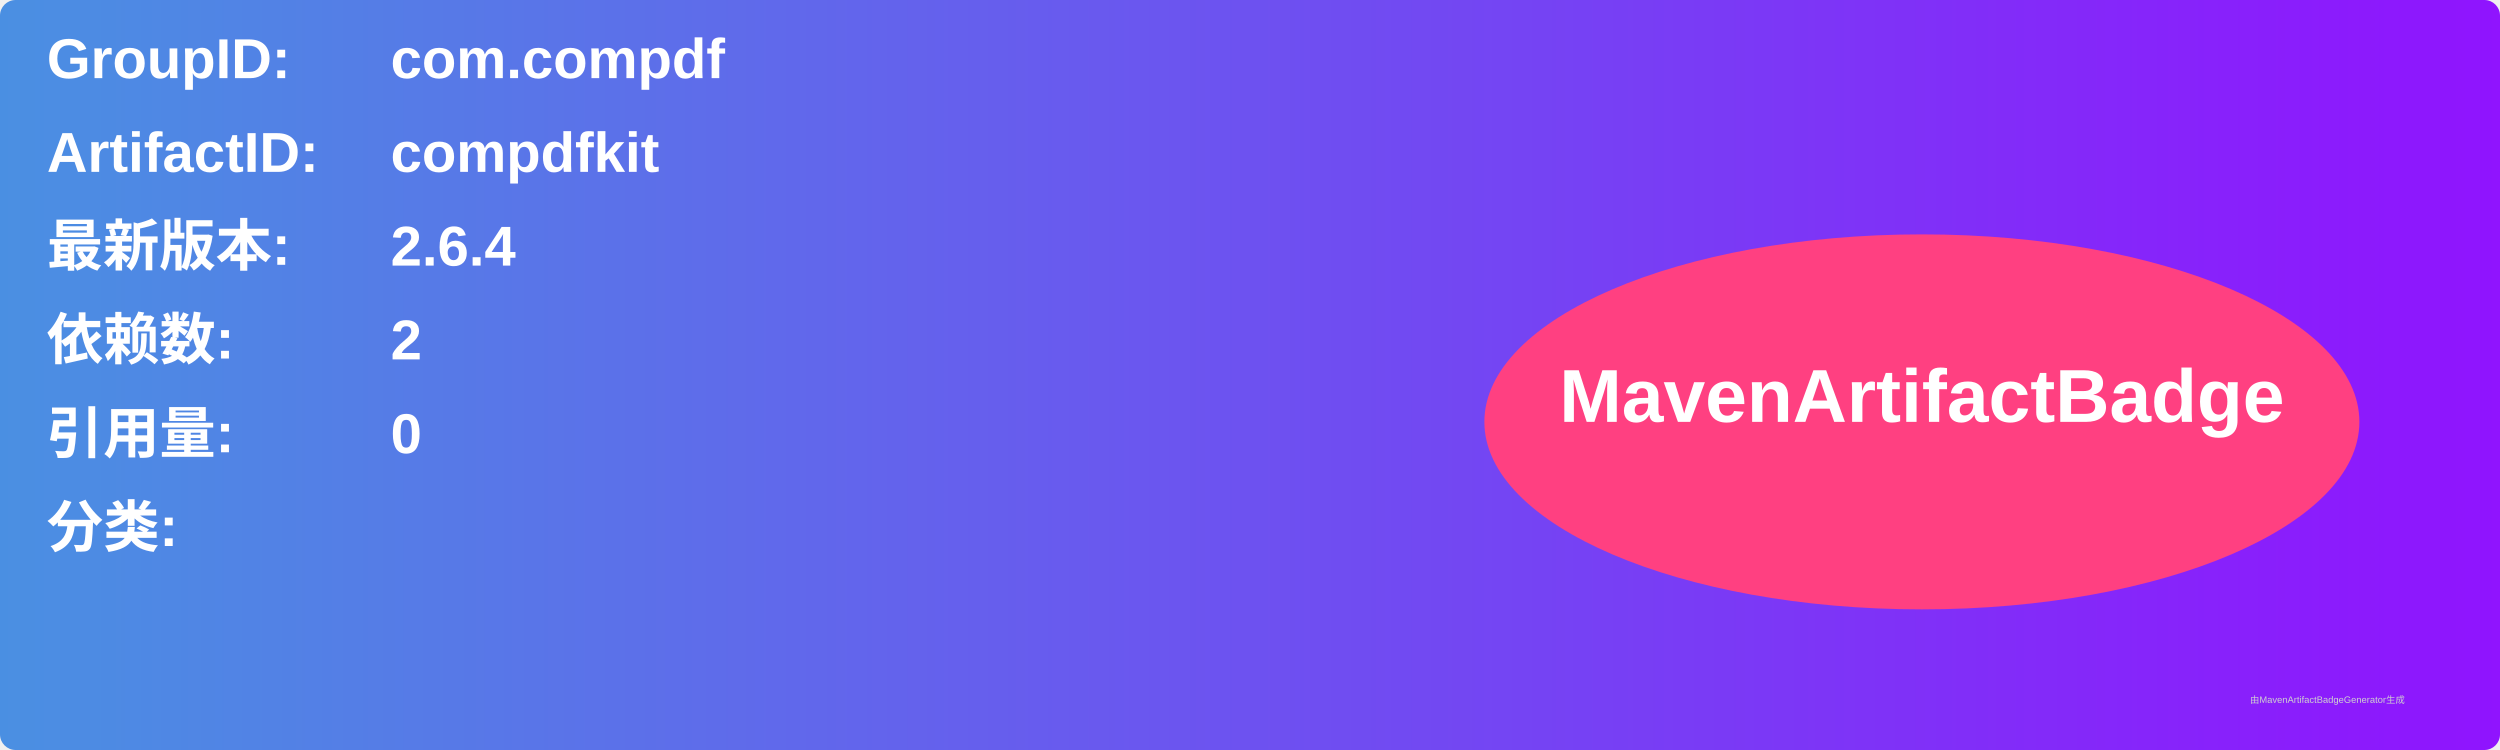
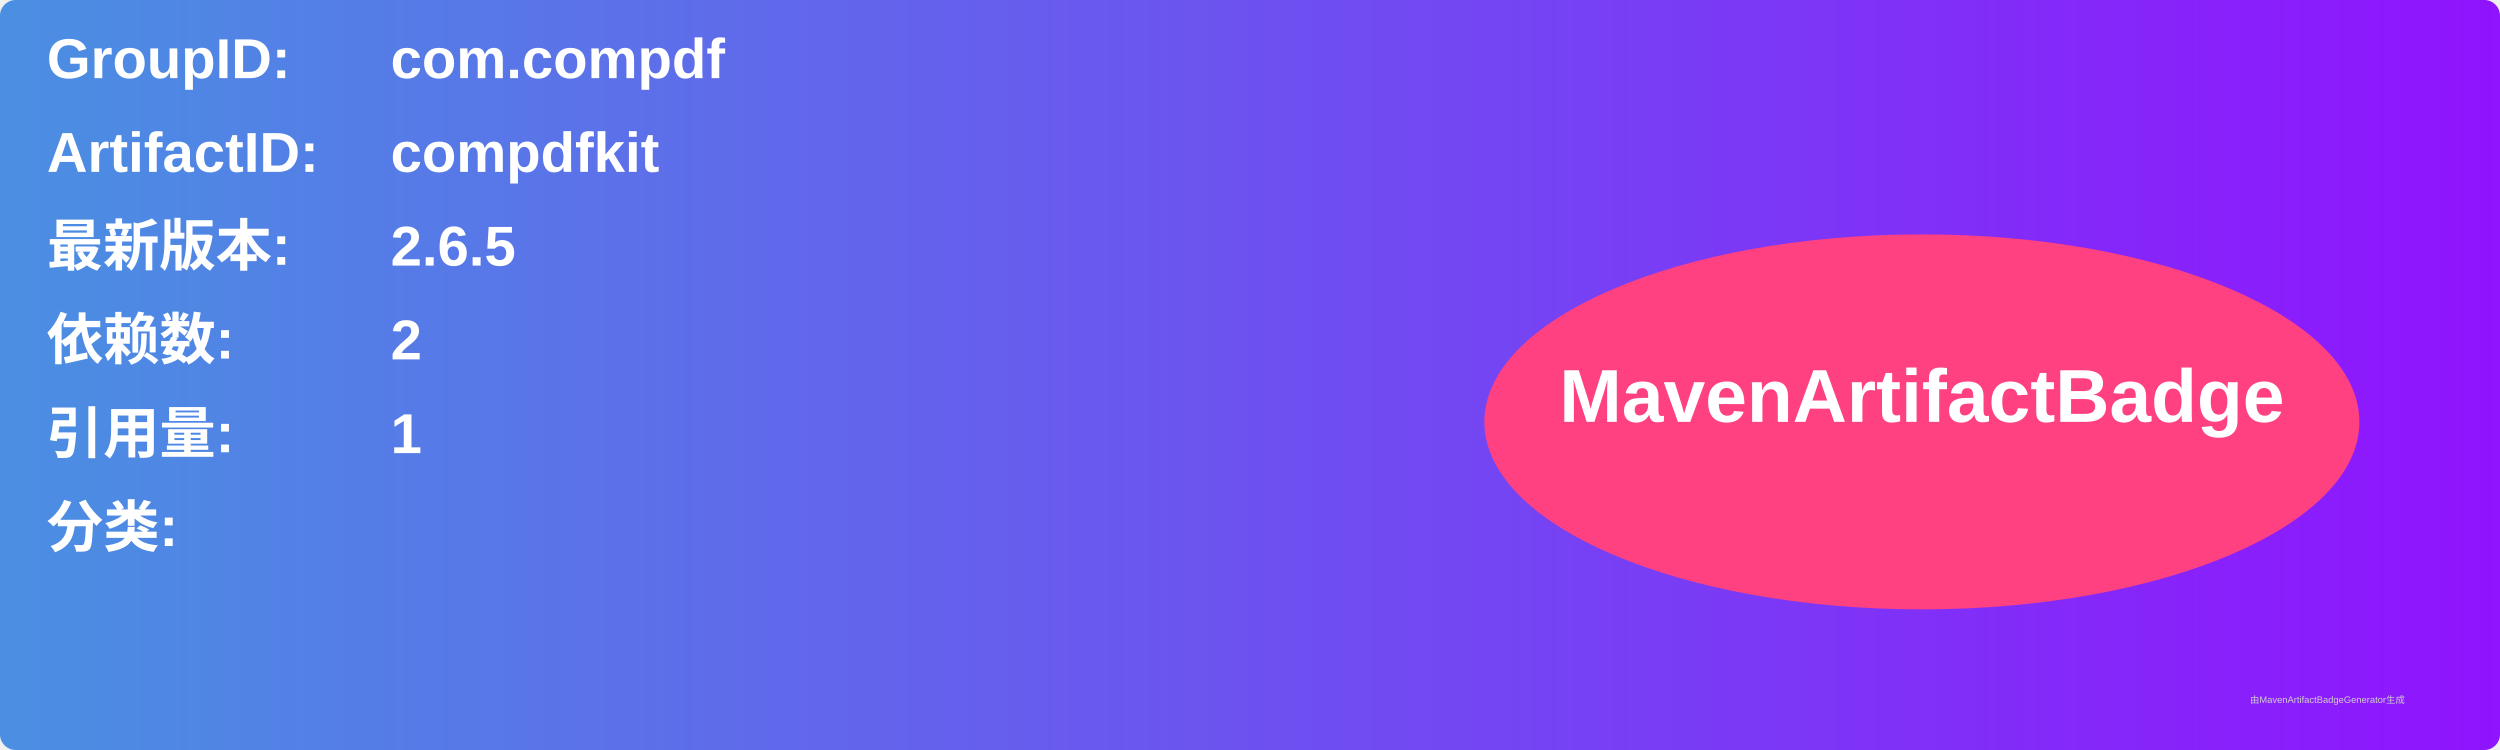
<svg xmlns="http://www.w3.org/2000/svg" width="800" height="240" viewBox="0 0 800 240">
  <linearGradient id="grad" x1="0%" y1="0%" x2="100%" y2="0%">
    <stop offset="0%" stop-color="#4a90e2" />
    <stop offset="100%" stop-color="#9013fe" />
  </linearGradient>
  <rect width="100%" height="100%" rx="5" ry="5" fill="url(#grad)" />
  <g transform="translate(15, 15)">
    <text x="0" y="10" font-family="Arial" font-size="18" fill="white" font-weight="bold" width="260">GroupID:</text>
    <text x="110" y="10" font-family="Arial" font-size="18" fill="white" font-weight="bold" width="460">com.compdf</text>
    <text x="0" y="40" font-family="Arial" font-size="18" fill="white" font-weight="bold" width="260">ArtifactID:</text>
    <text x="110" y="40" font-family="Arial" font-size="18" fill="white" font-weight="bold" width="460">compdfkit</text>
    <text x="0" y="70" font-family="Arial" font-size="18" fill="white" font-weight="bold">最新版本:</text>
    <text x="110" y="70" font-family="Arial" font-size="18" fill="white" font-weight="bold">
-       <tspan font-weight="bold">2.6.4</tspan>
+       <tspan font-weight="bold">2.6.5</tspan>
    </text>
    <text x="0" y="100" font-family="Arial" font-size="18" fill="white" font-weight="bold">依赖数: </text>
    <text x="110" y="100" font-family="Arial" font-size="18" fill="white">
      <tspan font-weight="bold">2</tspan>
    </text>
    <text x="0" y="130" font-family="Arial" font-size="18" fill="white" font-weight="bold">引用量: </text>
    <text x="110" y="130" font-family="Arial" font-size="18" fill="white">
-       <tspan font-weight="bold">0</tspan>
+       <tspan font-weight="bold">1</tspan>
    </text>
    <text x="0" y="160" font-family="Arial" font-size="18" fill="white" font-weight="bold">分类:</text>
    <text x="10" y="190" font-family="Arial" font-size="10" fill="white">
      <tspan font-weight="bold" />
    </text>
    <ellipse cx="600" cy="120" rx="140" ry="60" fill="#ff4081" />
    <text x="600" y="120" text-anchor="middle" font-family="Arial" font-size="24" fill="white" font-weight="bold">MavenArtifactBadge</text>
  </g>
  <text x="720" y="225" font-family="Arial" font-size="3" fill="#d0d0d0">由MavenArtifactBadgeGenerator生成</text>
</svg>
